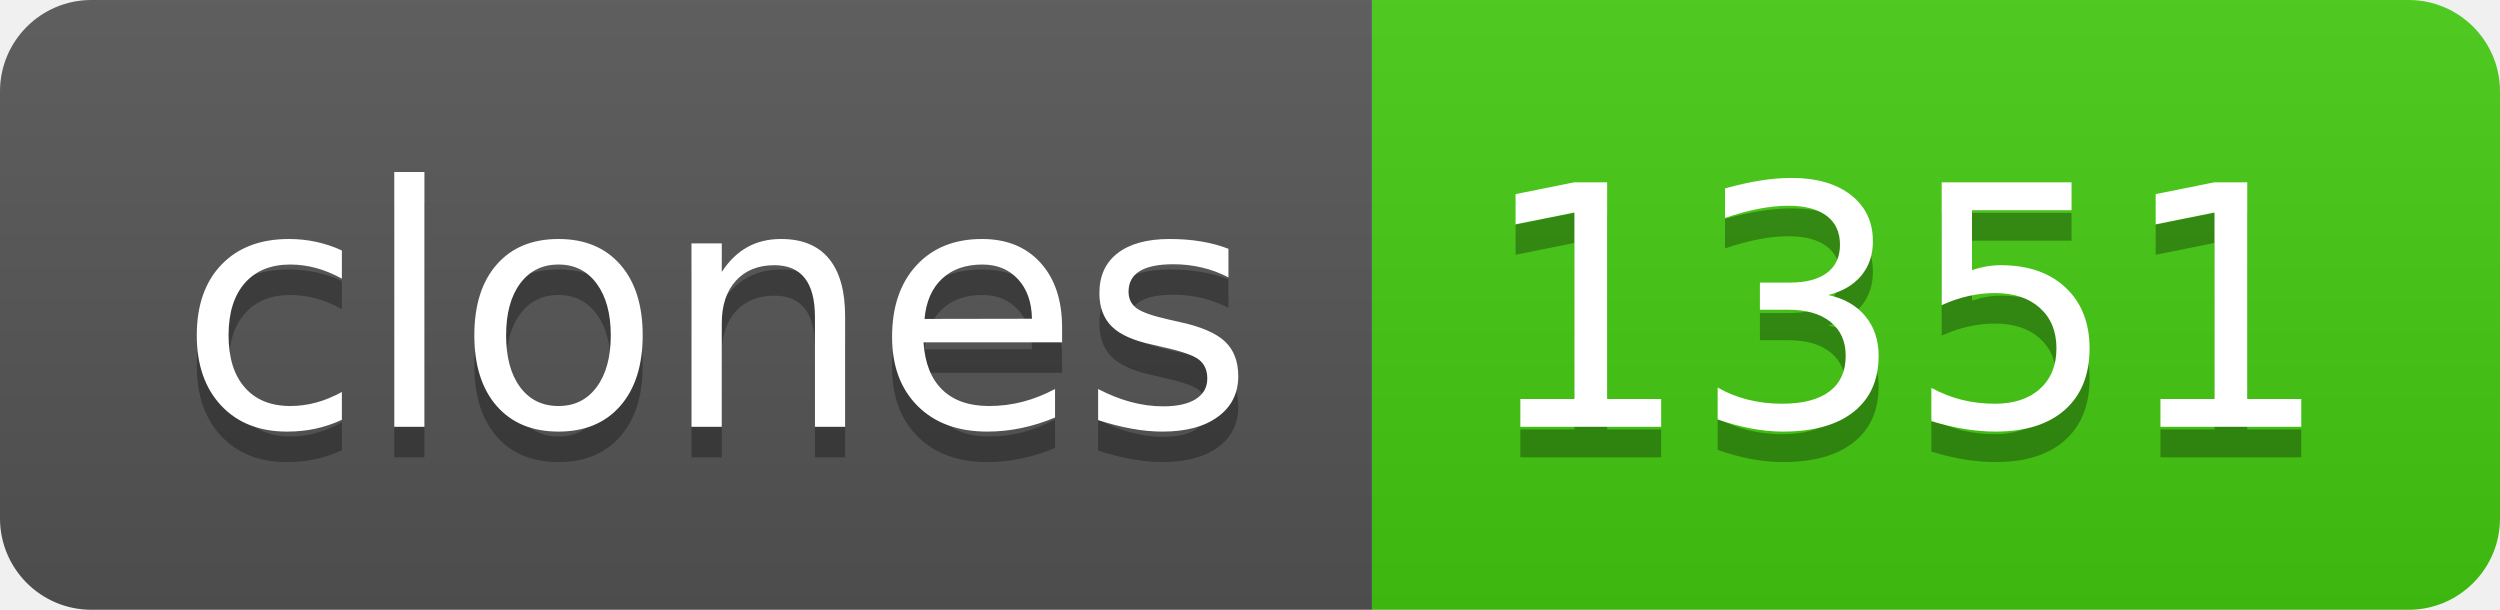
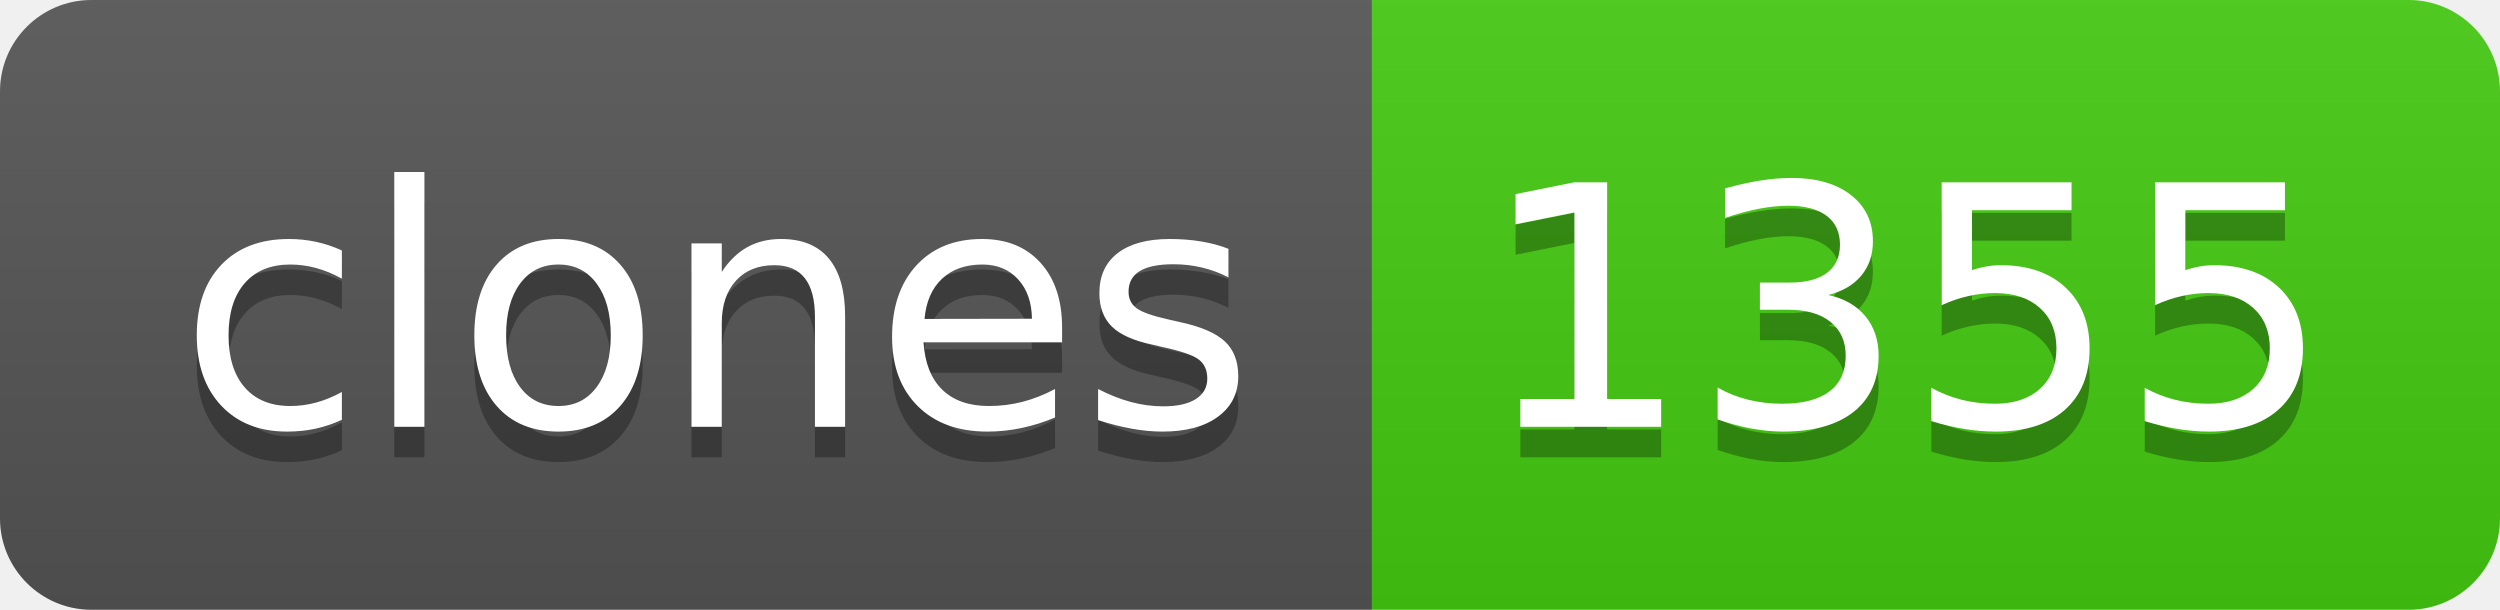
- <svg xmlns="http://www.w3.org/2000/svg" width="82" height="20" role="img" aria-label="clones: 1351">
+ <svg xmlns="http://www.w3.org/2000/svg" width="82" height="20" role="img" aria-label="clones: 1355">
  <linearGradient id="s" x2="0" y2="100%">
    <stop offset="0" stop-color="#bbb" stop-opacity=".1" />
    <stop offset="1" stop-opacity=".1" />
  </linearGradient>
  <clipPath id="r">
    <rect width="82" height="20" rx="3" fill="#fff" />
  </clipPath>
  <g clip-path="url(#r)">
    <rect width="45" height="20" fill="#555" />
    <rect x="45" width="37" height="20" fill="#4c1" />
    <rect width="82" height="20" fill="url(#s)" />
  </g>
  <g fill="#fff" text-anchor="middle" font-family="Verdana,Geneva,DejaVu Sans,sans-serif" text-rendering="geometricPrecision" font-size="110">
    <text aria-hidden="true" x="235" y="150" fill="#010101" fill-opacity=".3" transform="scale(.1)" textLength="350">clones</text>
    <text x="235" y="140" transform="scale(.1)" fill="#fff" textLength="350">clones</text>
-     <text aria-hidden="true" x="625" y="150" fill="#010101" fill-opacity=".3" transform="scale(.1)" textLength="270">1351</text>
-     <text x="625" y="140" transform="scale(.1)" fill="#fff" textLength="270">1351</text>
+     <text aria-hidden="true" x="625" y="150" fill="#010101" fill-opacity=".3" transform="scale(.1)" textLength="270">1355</text>
+     <text x="625" y="140" transform="scale(.1)" fill="#fff" textLength="270">1355</text>
  </g>
</svg>
